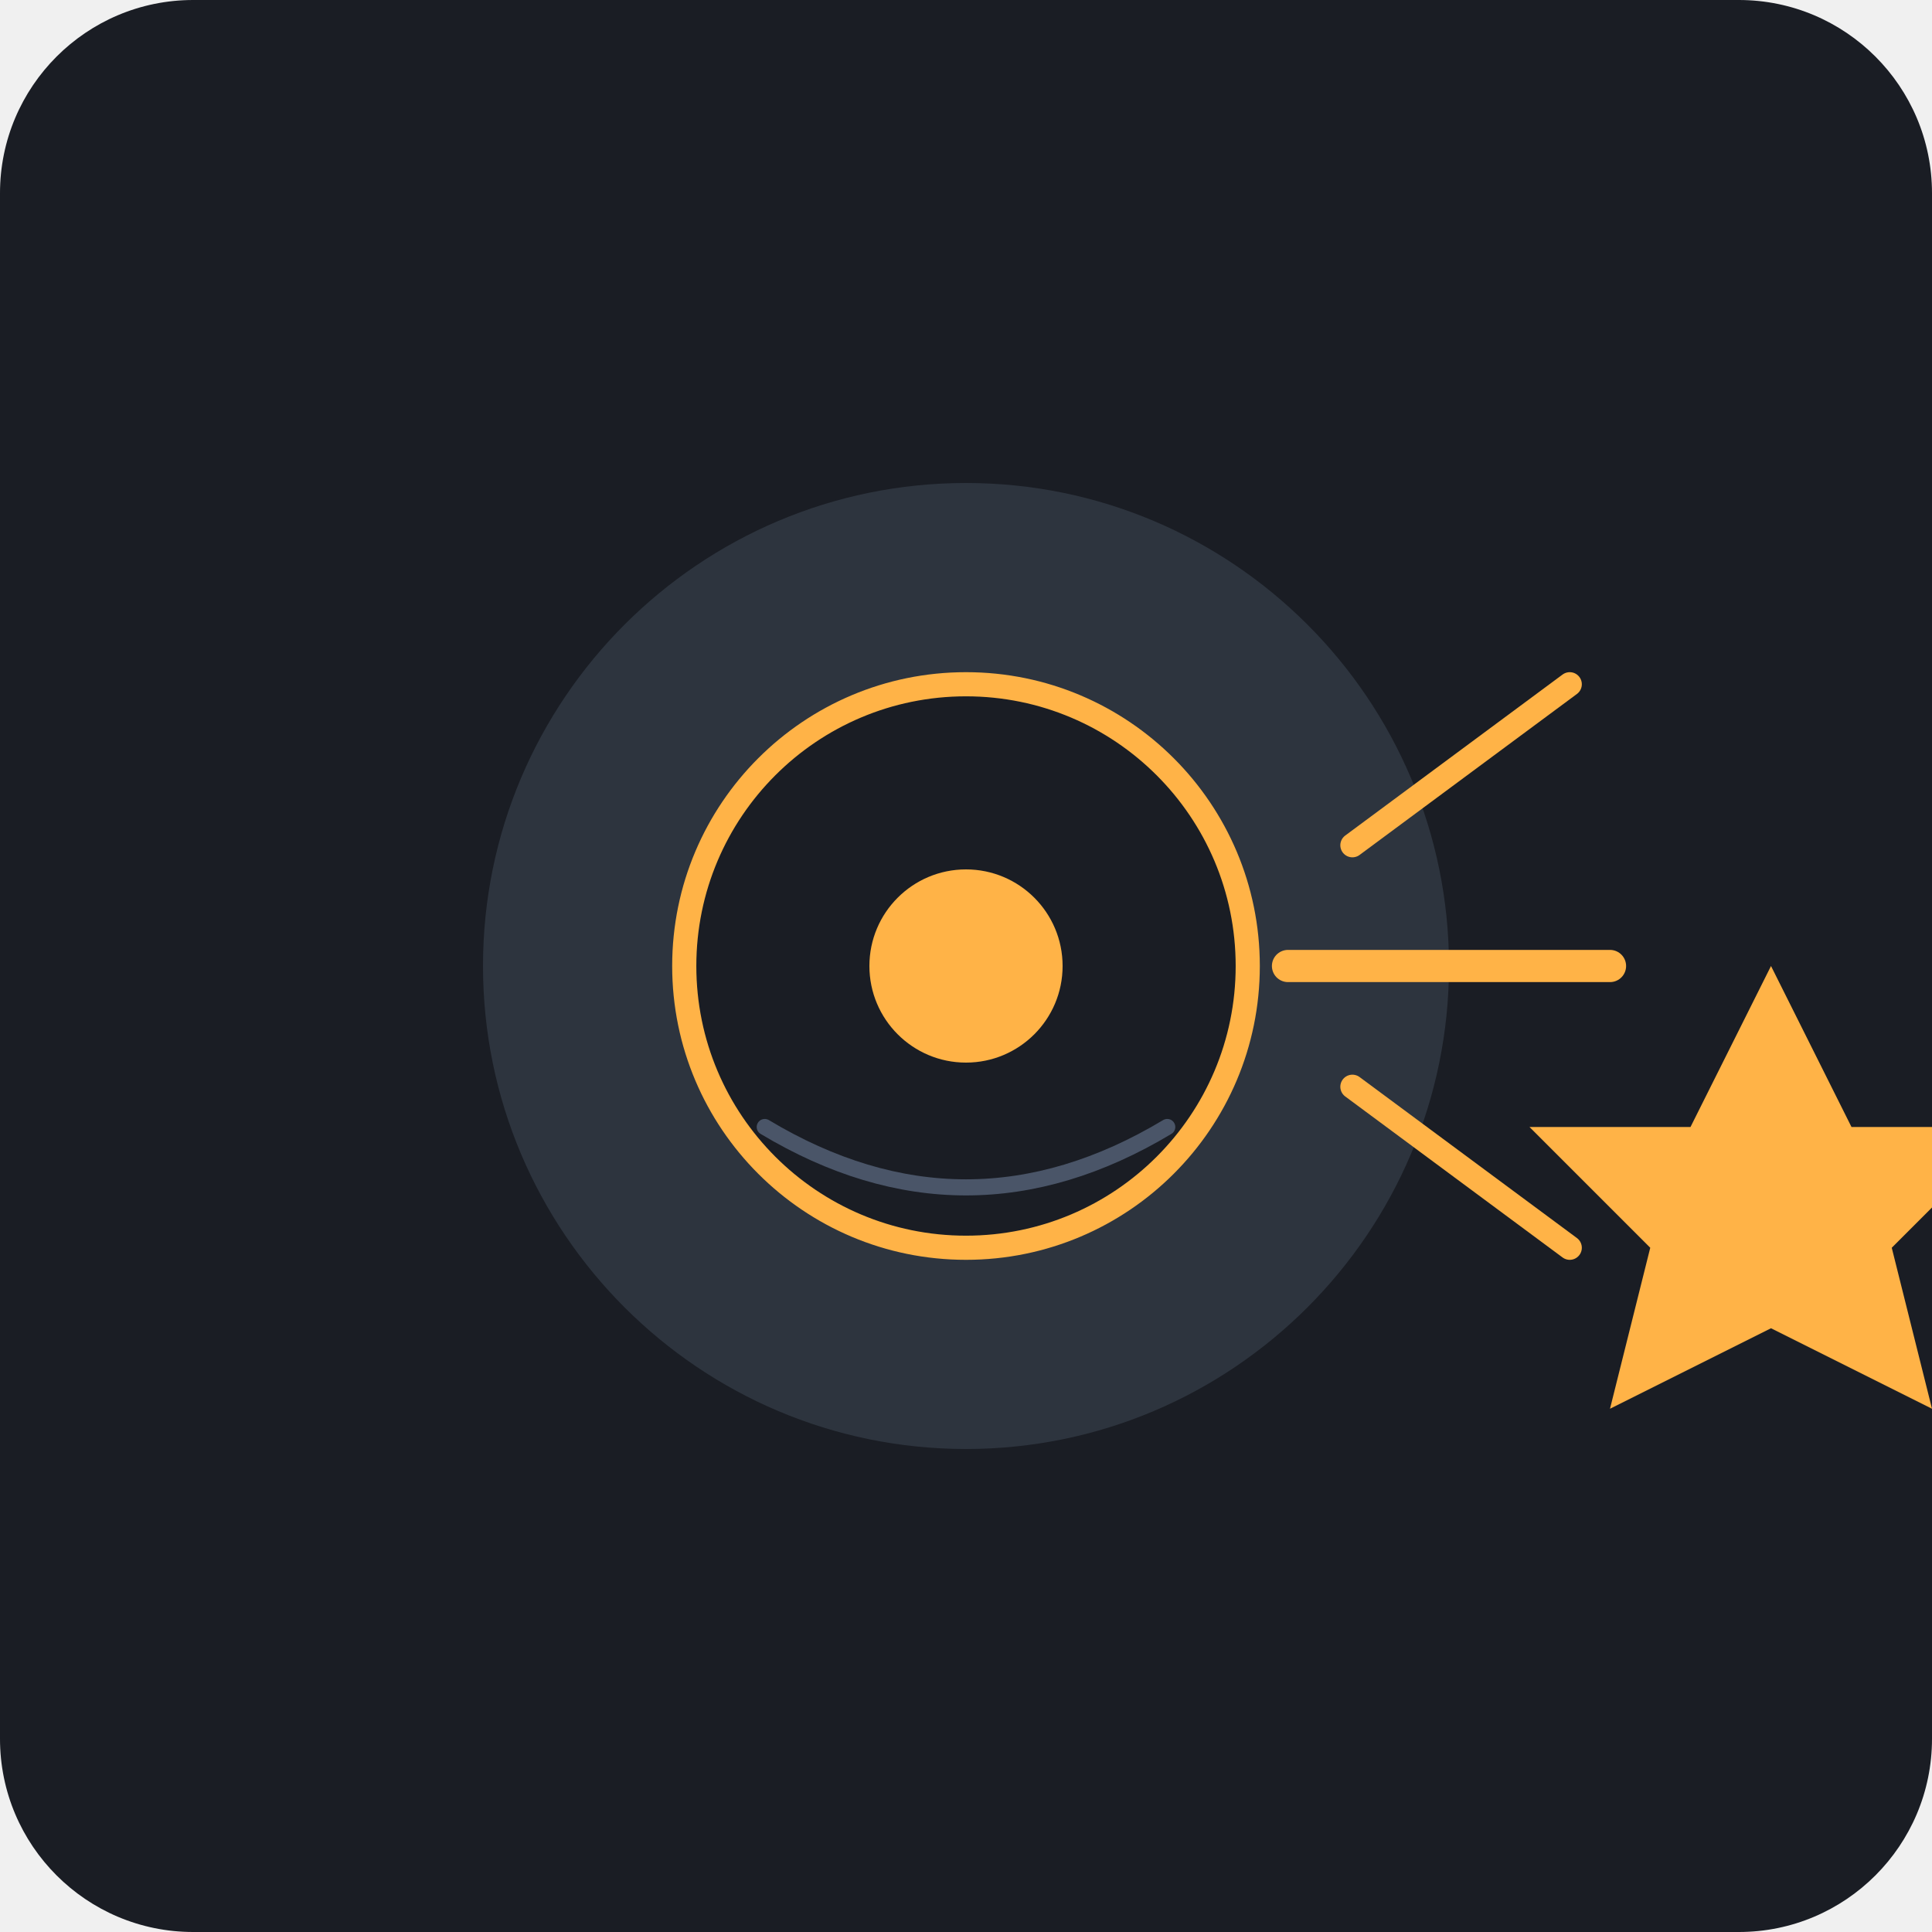
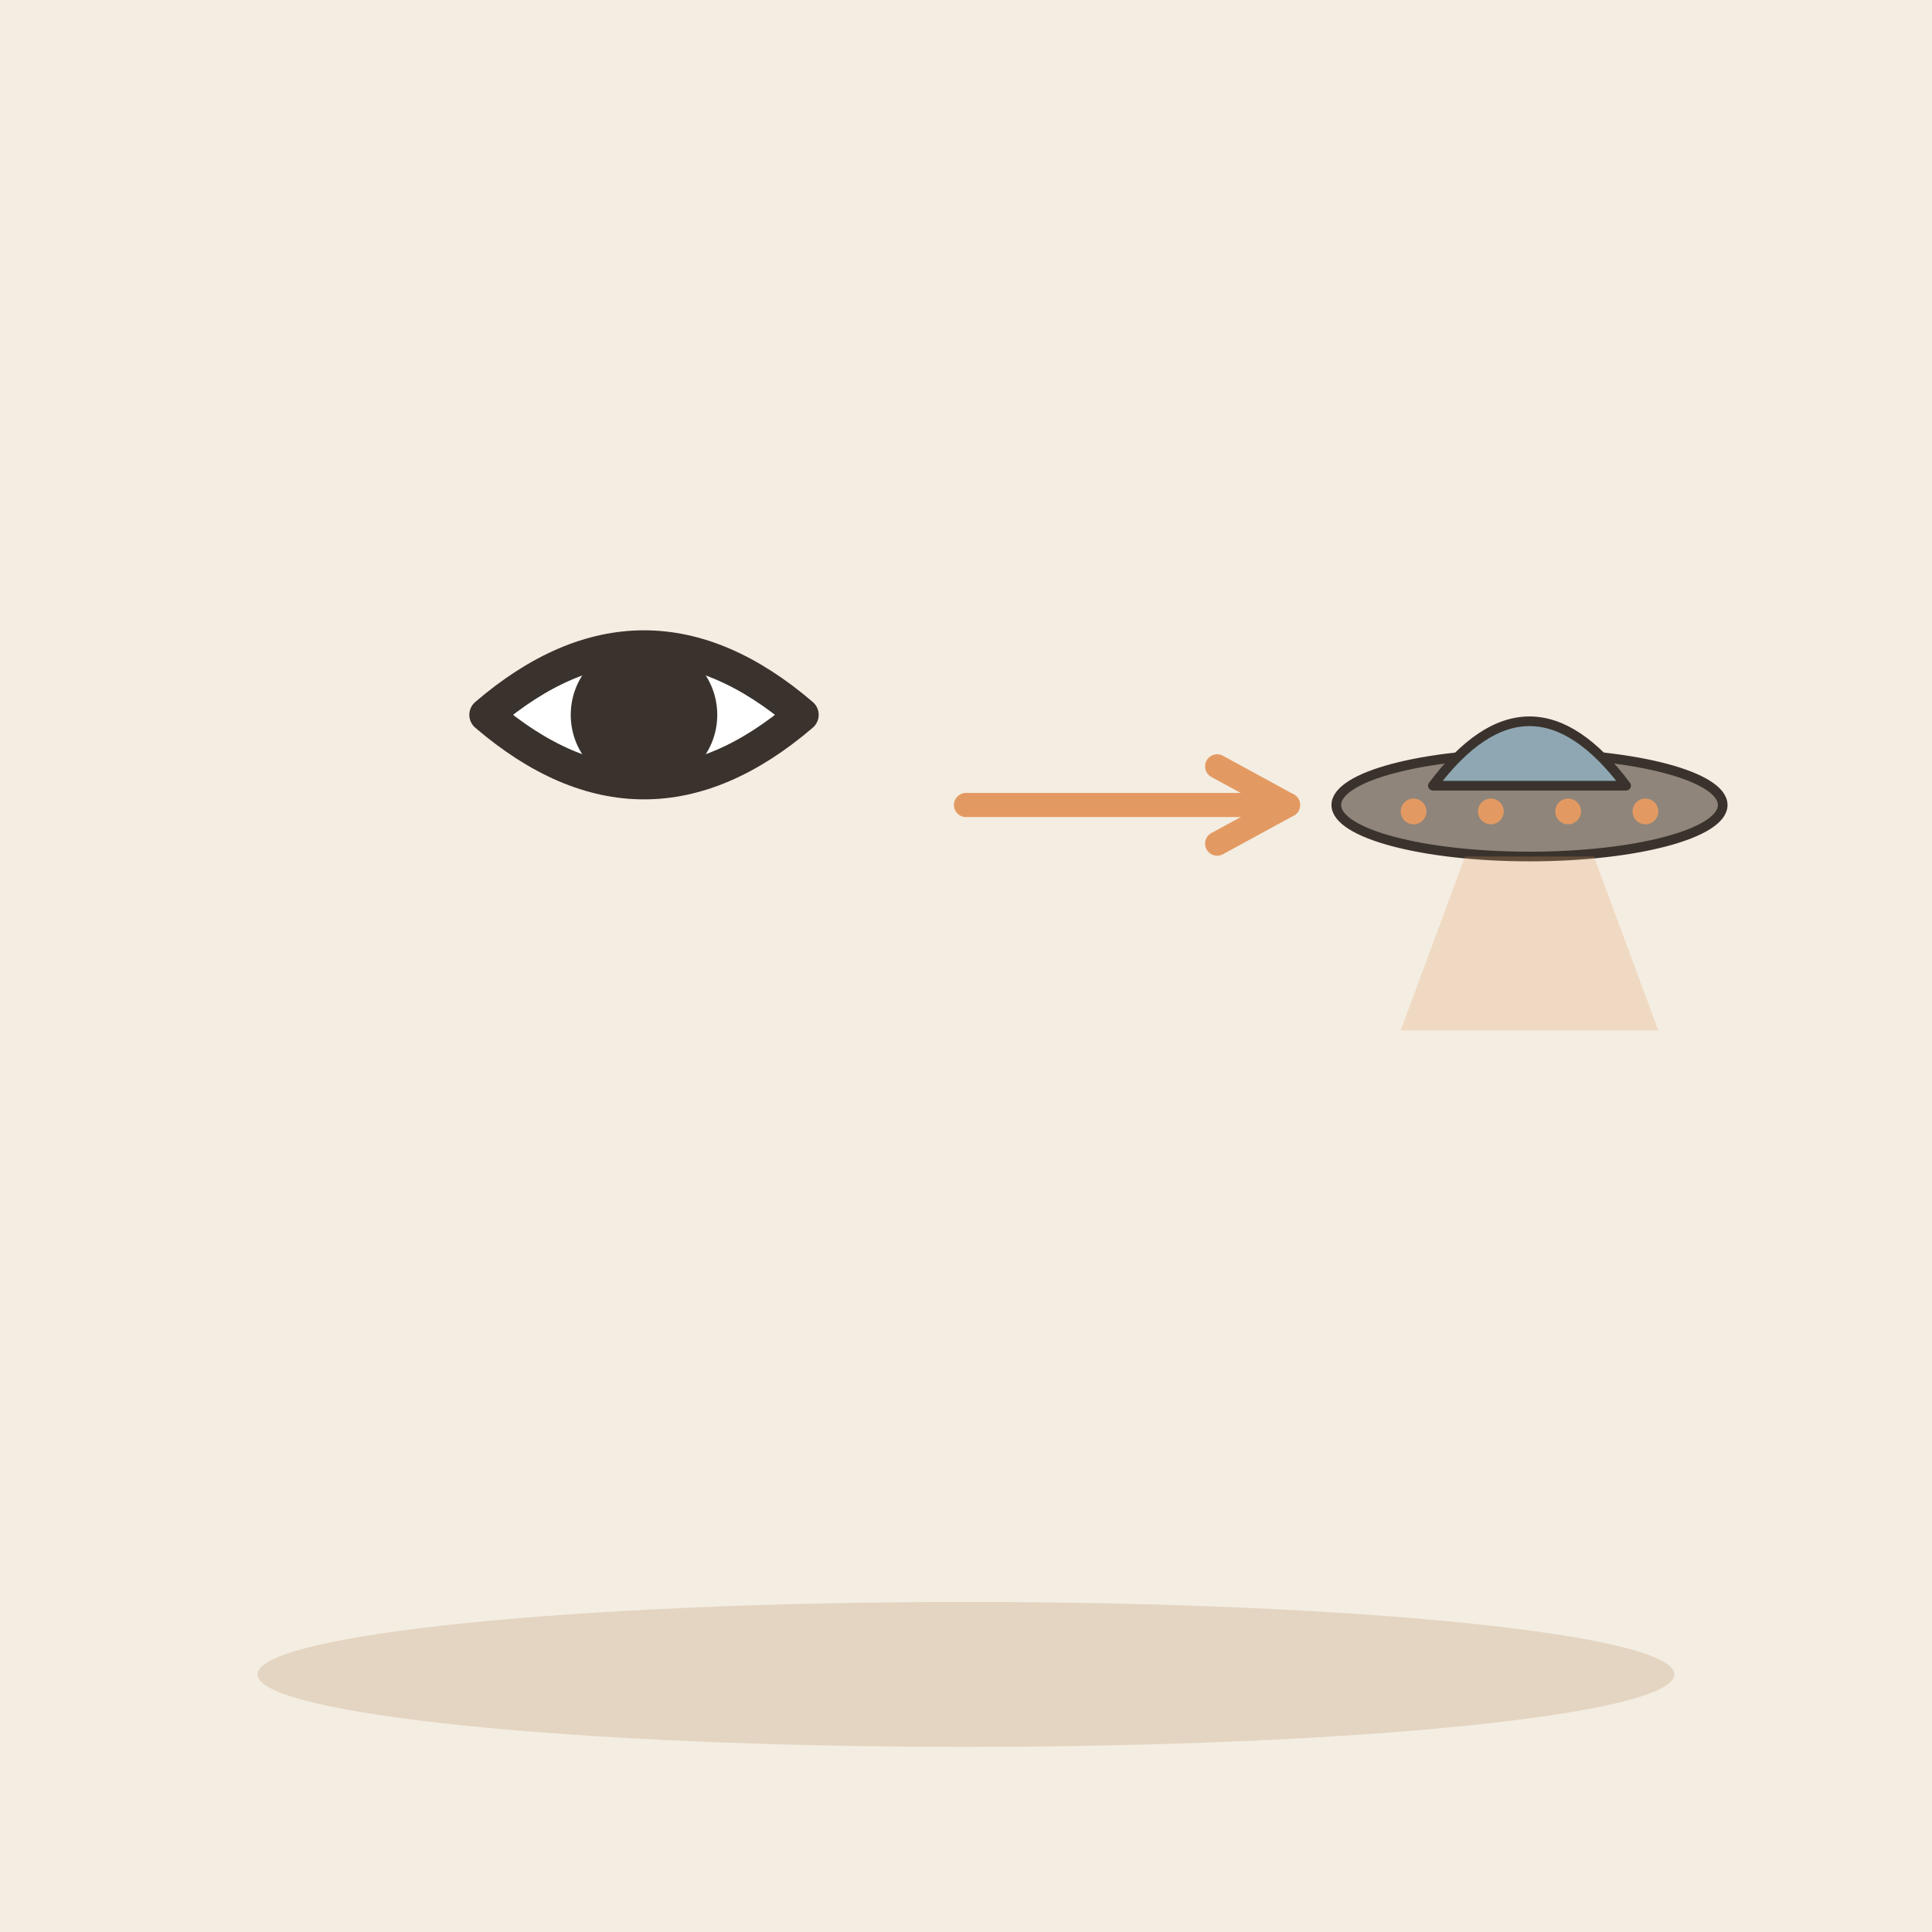
- <svg xmlns="http://www.w3.org/2000/svg" viewBox="0 0 240 240">
-   <rect width="240" height="240" rx="24" fill="#1A1D24" />
-   <path d="M120 60c-33.1 0-60 26.9-60 60s26.9 60 60 60 60-26.9 60-60-26.9-60-60-60z" fill="#2D343E" />
-   <g transform="translate(120, 120)">
-     <circle cx="0" cy="0" r="35" fill="#1A1D24" stroke="#FFB347" stroke-width="3" />
-     <circle cx="0" cy="0" r="12" fill="#FFB347" />
-     <path d="M40 0 L80 0" stroke="#FFB347" stroke-width="4" stroke-linecap="round" />
-     <path d="M48 -15 L75 -35" stroke="#FFB347" stroke-width="3" stroke-linecap="round" />
-     <path d="M48 15 L75 35" stroke="#FFB347" stroke-width="3" stroke-linecap="round" />
-     <path d="M100 0 L110 20 L130 20 L115 35 L120 55 L100 45 L80 55 L85 35 L70 20 L90 20 Z" fill="#FFB347" />
+ <svg xmlns="http://www.w3.org/2000/svg" viewBox="0 0 240 240" data-style="editorial">
+   <rect width="240" height="240" fill="#F4EDE2" />
+   <ellipse cx="120" cy="208" rx="88" ry="9" fill="#E3D5C1" />
+   <g transform="translate(80 100) scale(1.4 1.4)">
+     <path d="M-14 -8Q0 -20 14 -8Q0 4 -14 -8Z" fill="#FFFFFF" stroke="#3A332D" stroke-width="3" stroke-linecap="round" stroke-linejoin="round" />
+     <circle cx="0" cy="-8" r="5" fill="#3A332D" stroke="#3A332D" stroke-width="3" stroke-linecap="round" stroke-linejoin="round" />
  </g>
-   <path d="M95 140 Q120 155 145 140" stroke="#4A5568" stroke-width="2" fill="none" stroke-linecap="round" />
+   <path d="M120 100L160 100" stroke="#E39A62" stroke-width="3" stroke-linecap="round" fill="none" />
+   <path d="M151.2 104.8L160 100L151.2 95.2" fill="none" stroke="#E39A62" stroke-width="3" stroke-linecap="round" stroke-linejoin="round" />
+   <g transform="translate(190 100) scale(0.4 0.4)">
+     <ellipse cx="0" cy="0" rx="60" ry="16" fill="#8F857A" stroke="#3A332D" stroke-width="3" stroke-linecap="round" stroke-linejoin="round" />
+     <path d="M-30 -6Q0 -46 30 -6Z" fill="#8FA7B3" stroke="#3A332D" stroke-width="3" stroke-linecap="round" stroke-linejoin="round" />
+     <circle cx="-36" cy="2" r="4" fill="#E39A62" />
+     <circle cx="-12" cy="2" r="4" fill="#E39A62" />
+     <circle cx="12" cy="2" r="4" fill="#E39A62" />
+     <circle cx="36" cy="2" r="4" fill="#E39A62" />
+     <path d="M-20 16L-40 70L40 70L20 16Z" fill="#E39A62" opacity="0.25" />
+   </g>
</svg>
